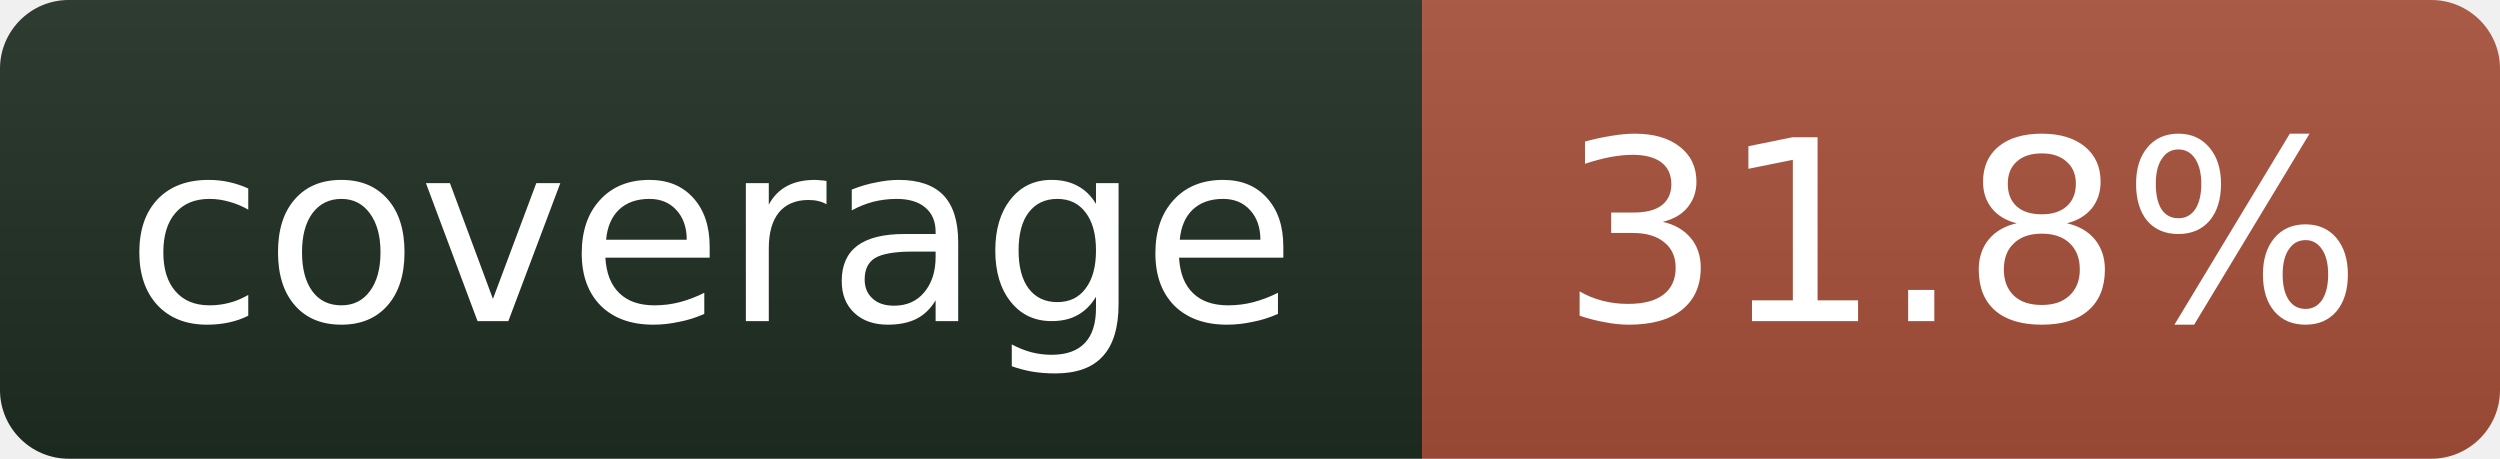
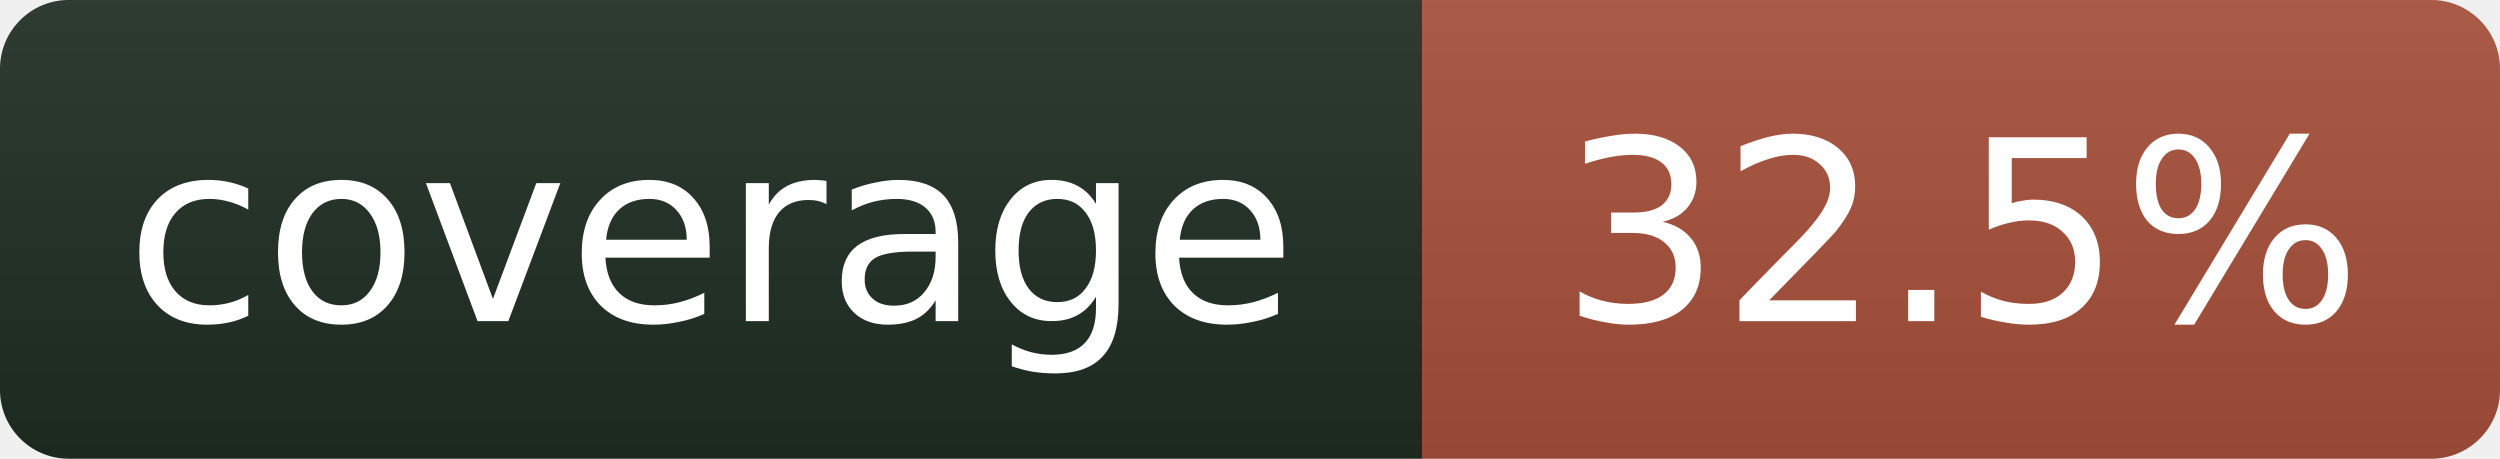
- <svg xmlns="http://www.w3.org/2000/svg" width="109" height="20" role="img" aria-label="coverage: 31.8%">
+ <svg xmlns="http://www.w3.org/2000/svg" width="109" height="20" role="img" aria-label="coverage: 32.5%">
  <linearGradient id="s" x2="0" y2="100%">
    <stop offset="0" stop-color="#bbb" stop-opacity=".1" />
    <stop offset="1" stop-opacity=".1" />
  </linearGradient>
  <clipPath id="r">
    <rect width="109" height="20" rx="3" fill="#fff" />
  </clipPath>
  <g clip-path="url(#r)">
    <rect width="62" height="20" fill="#1f2e23" />
    <rect x="62" width="47" height="20" fill="#a8503a" />
    <rect width="109" height="20" fill="url(#s)" />
  </g>
  <g fill="#fff" text-anchor="middle" font-family="Verdana,Geneva,DejaVu Sans,sans-serif" font-size="11">
    <text x="31" y="14">coverage</text>
-     <text x="85.5" y="14">31.8%</text>
+     <text x="85.5" y="14">32.5%</text>
  </g>
</svg>
